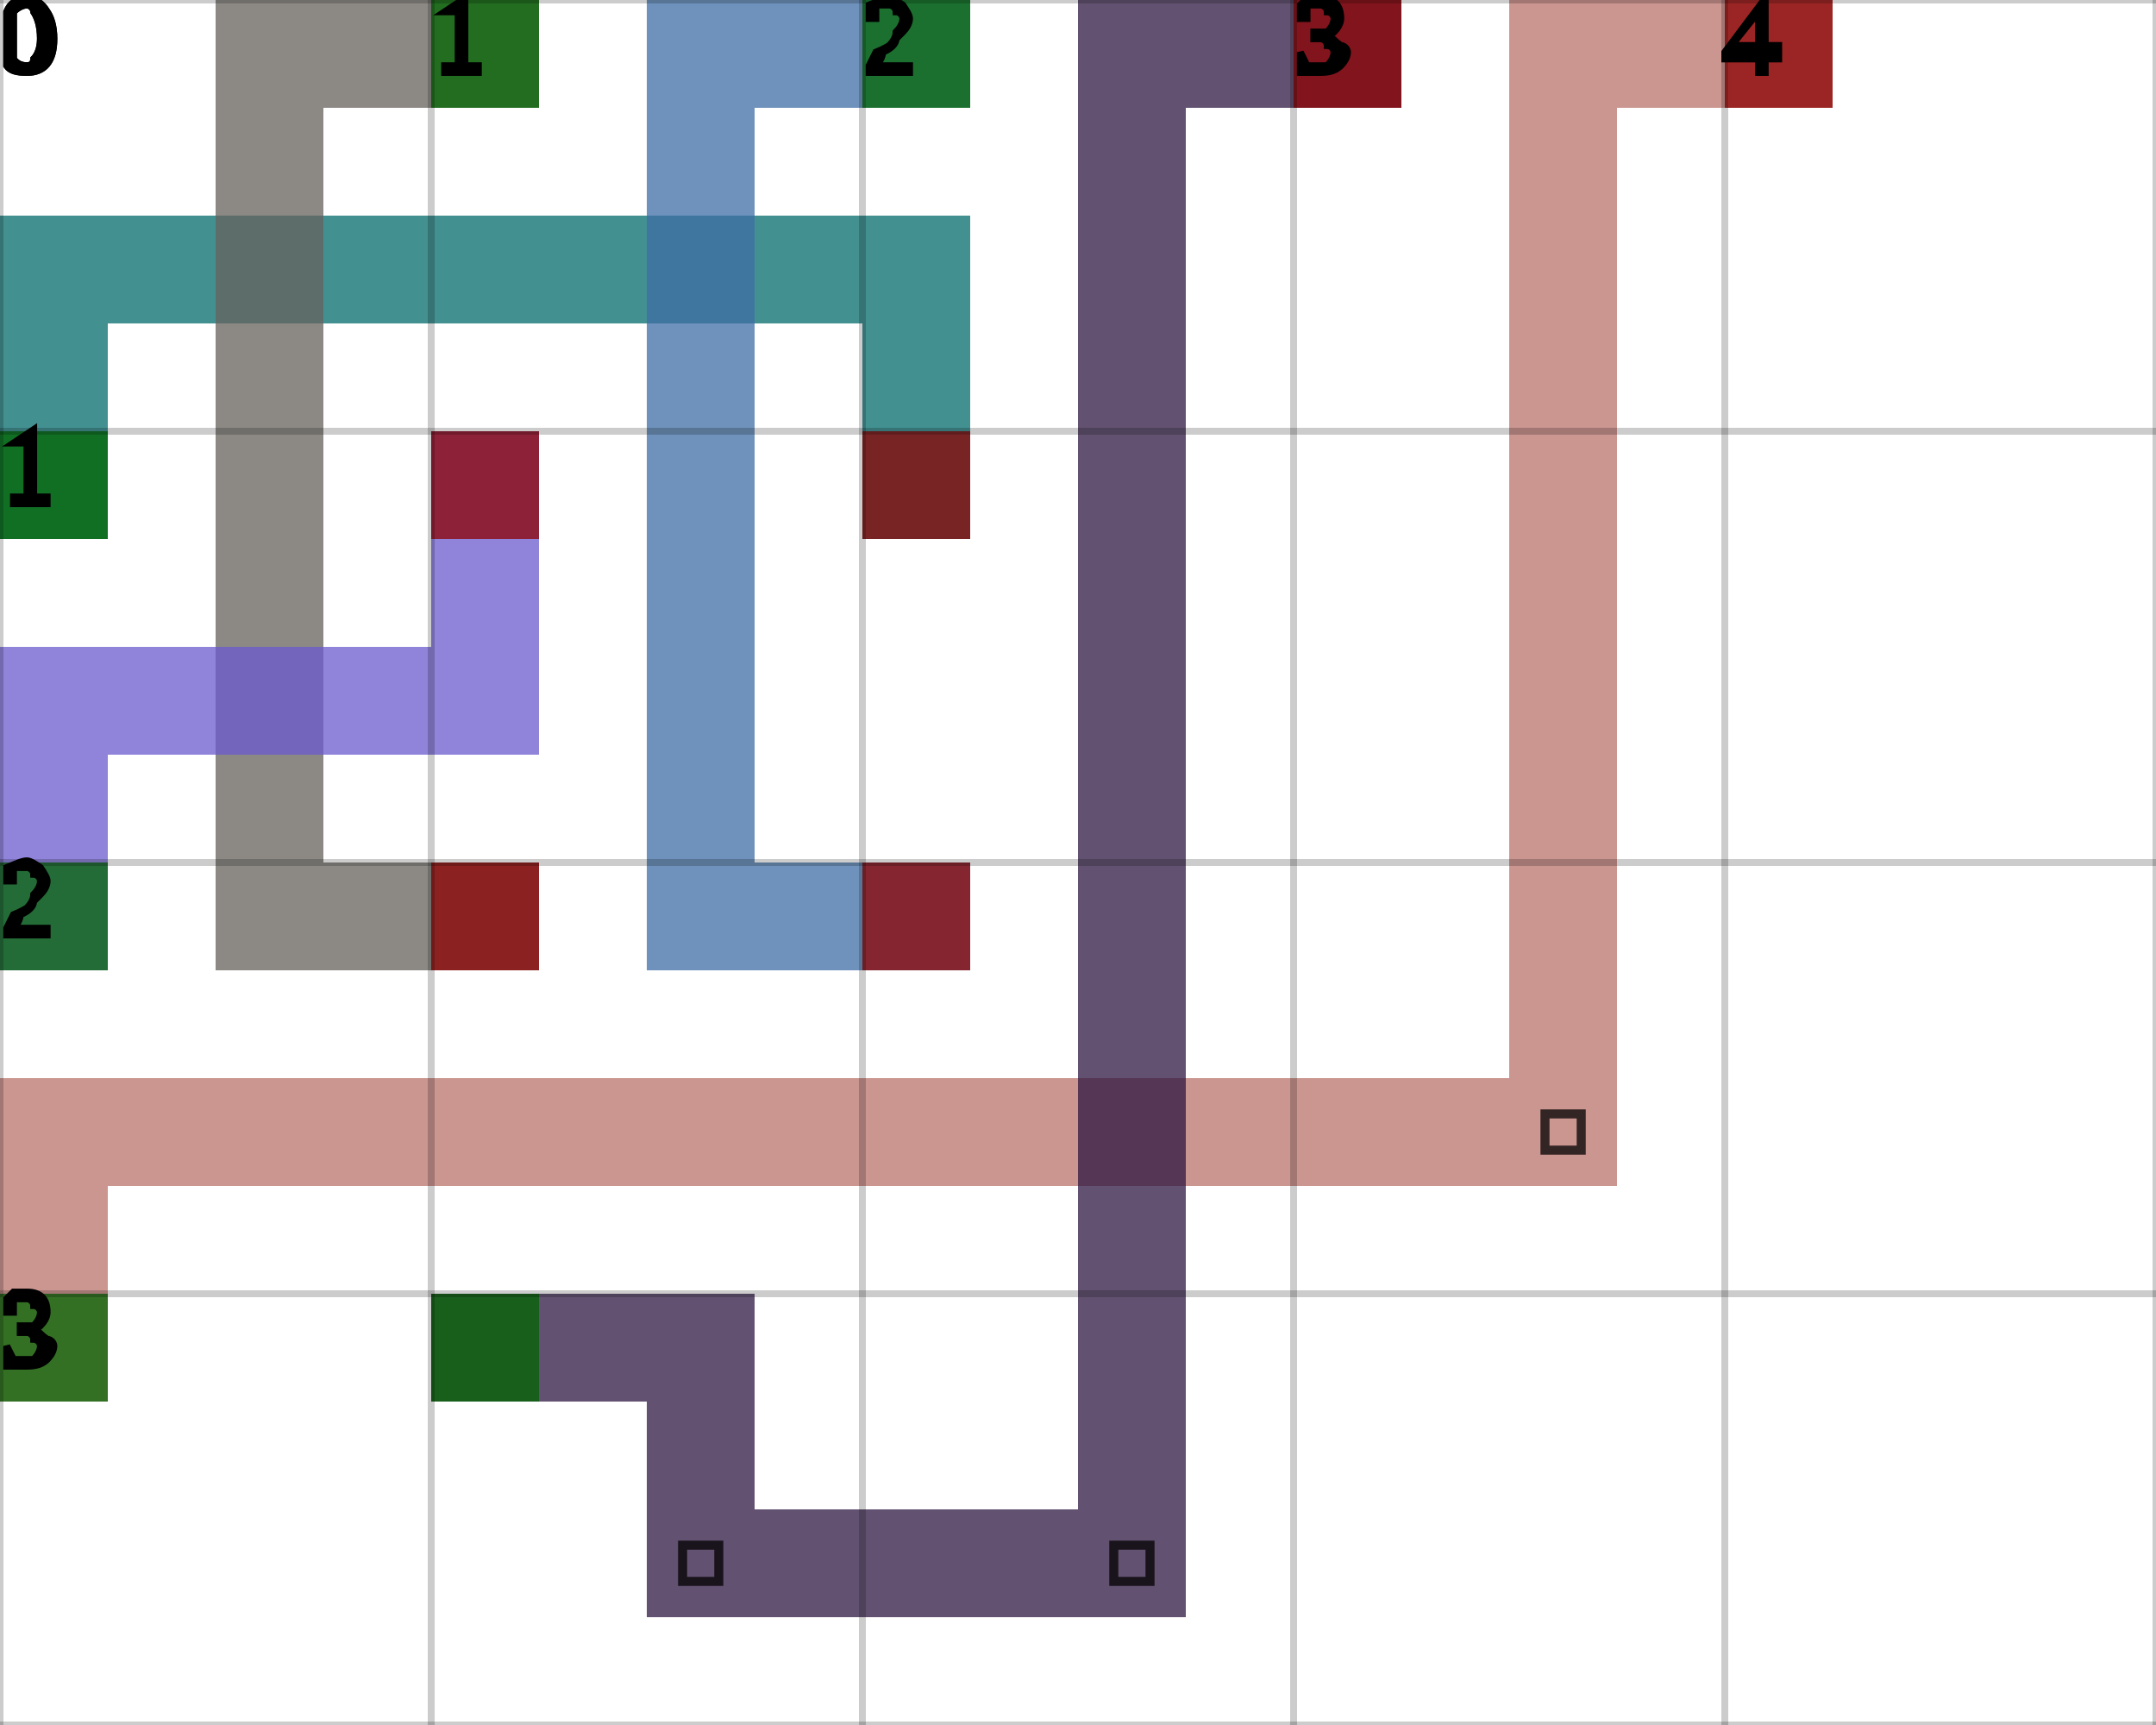
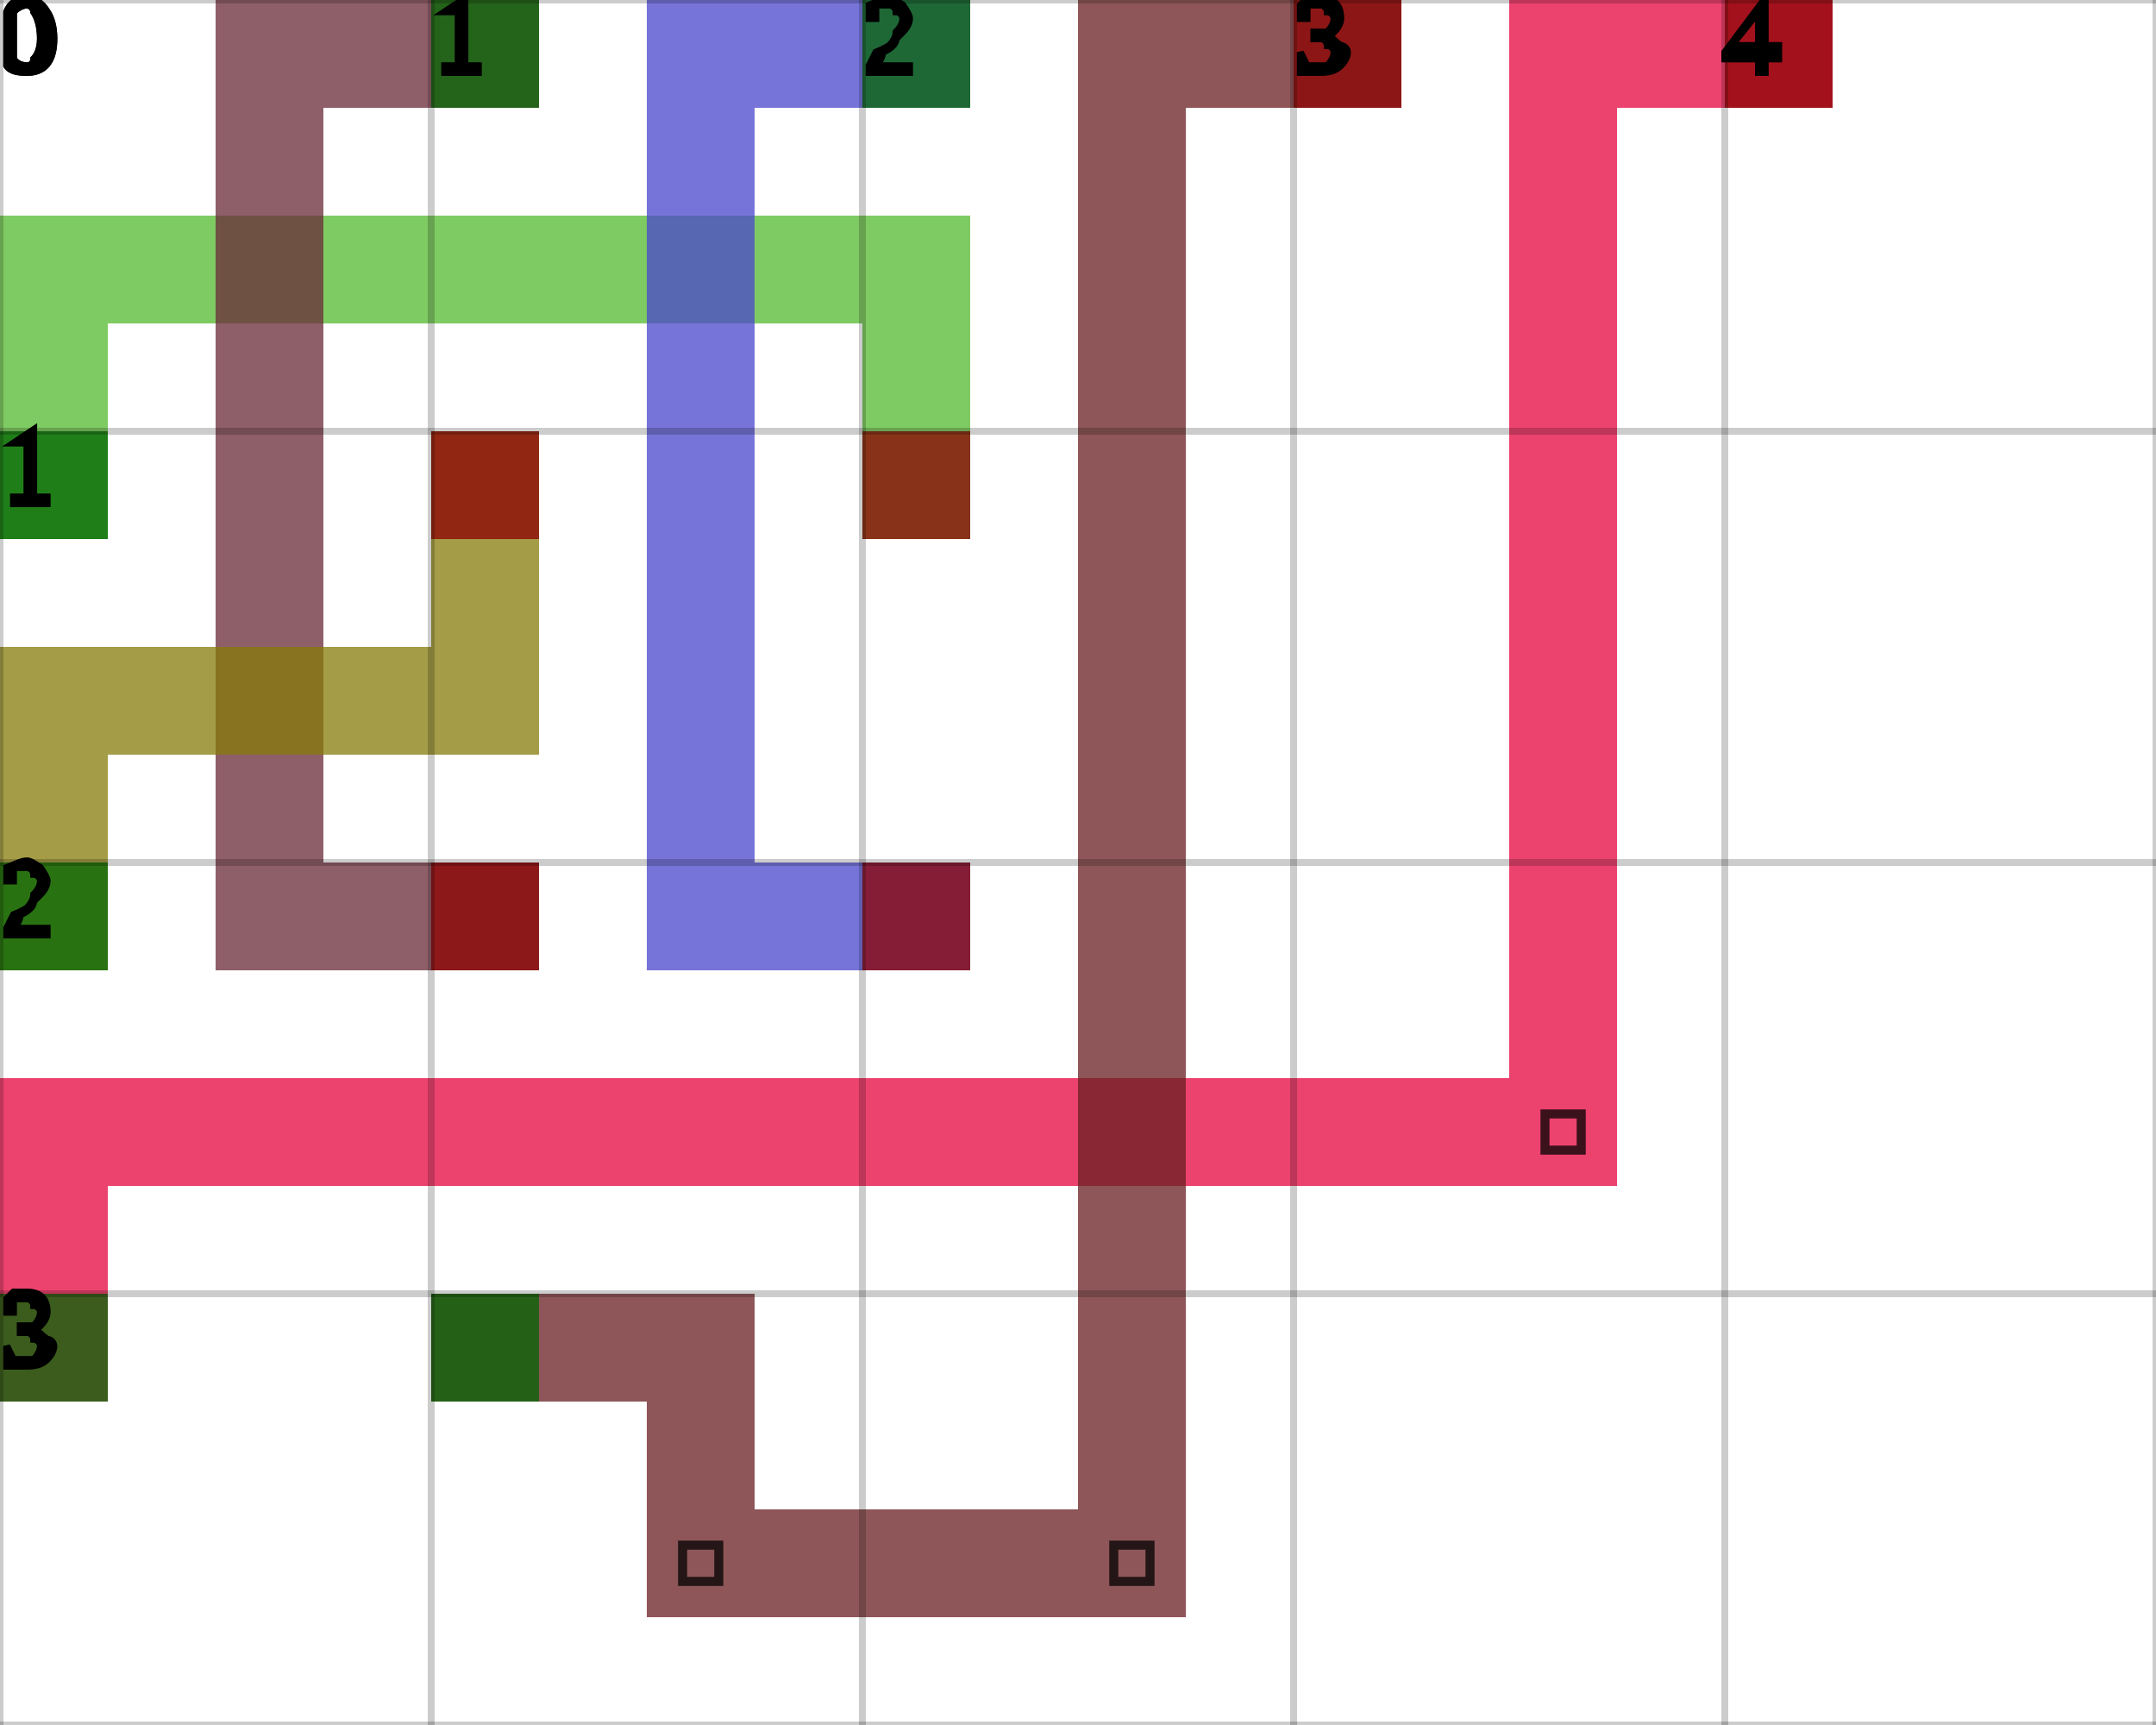
<svg xmlns="http://www.w3.org/2000/svg" height="100%" viewBox="0 0 5 4" width="100%" background-color="none">
-   <path d="M 0.25 1.25 L 0 1.25 L 0 0.5 L 0.25 0.5 Z" fill="#046B6C" opacity="0.75" stroke="transparent" stroke-width="0.5" />
-   <path d="M 0.25 0.75 L 2.25 0.75 L 2.25 0.5 L 0.25 0.5 Z" fill="#046B6C" opacity="0.75" stroke="transparent" stroke-width="0.5" />
-   <path d="M 2.25 0.75 L 2 0.75 L 2 1.25 L 2.25 1.25 Z" fill="#046B6C" opacity="0.75" stroke="transparent" stroke-width="0.5" />
+   <path d="M 0.25 1.25 L 0 1.25 L 0 0.5 L 0.25 0.5 Z" fill="#54BA2F" opacity="0.75" stroke="transparent" stroke-width="0.5" />
+   <path d="M 0.25 0.75 L 2.25 0.75 L 2.25 0.5 L 0.25 0.5 Z" fill="#54BA2F" opacity="0.75" stroke="transparent" stroke-width="0.5" />
+   <path d="M 2.25 0.75 L 2 0.75 L 2 1.25 L 2.25 1.25 Z" fill="#54BA2F" opacity="0.75" stroke="transparent" stroke-width="0.5" />
  <rect fill="darkGreen" height="0.25" opacity="0.75" stroke="transparent" stroke-width="0.5" width="0.25" x="0" y="1" />
  <rect fill="darkRed" height="0.25" opacity="0.75" stroke="transparent" stroke-width="0.5" width="0.25" x="2" y="1" />
-   <path d="M 1.25 0.25 L 0.5 0.25 L 0.5 0 L 1.25 0 Z" fill="#66625C" opacity="0.75" stroke="transparent" stroke-width="0.5" />
-   <path d="M 0.75 0.25 L 0.5 0.25 L 0.5 2.25 L 0.75 2.25 Z" fill="#66625C" opacity="0.75" stroke="transparent" stroke-width="0.5" />
-   <path d="M 0.75 2.25 L 1.25 2.25 L 1.25 2 L 0.75 2 Z" fill="#66625C" opacity="0.75" stroke="transparent" stroke-width="0.5" />
+   <path d="M 1.25 0.25 L 0.5 0.25 L 0.5 0 L 1.25 0 Z" fill="#682837" opacity="0.75" stroke="transparent" stroke-width="0.5" />
+   <path d="M 0.75 0.25 L 0.5 0.25 L 0.5 2.25 L 0.75 2.25 Z" fill="#682837" opacity="0.75" stroke="transparent" stroke-width="0.5" />
+   <path d="M 0.75 2.25 L 1.25 2.25 L 1.25 2 L 0.75 2 Z" fill="#682837" opacity="0.75" stroke="transparent" stroke-width="0.5" />
  <rect fill="darkGreen" height="0.25" opacity="0.75" stroke="transparent" stroke-width="0.5" width="0.25" x="1" y="0" />
  <rect fill="darkRed" height="0.25" opacity="0.75" stroke="transparent" stroke-width="0.5" width="0.25" x="1" y="2" />
-   <path d="M 2.25 0.25 L 1.5 0.25 L 1.5 0 L 2.25 0 Z" fill="#3E6DA4" opacity="0.75" stroke="transparent" stroke-width="0.5" />
-   <path d="M 1.75 0.25 L 1.5 0.25 L 1.5 2.25 L 1.75 2.25 Z" fill="#3E6DA4" opacity="0.75" stroke="transparent" stroke-width="0.5" />
-   <path d="M 1.75 2.25 L 2.25 2.25 L 2.25 2 L 1.75 2 Z" fill="#3E6DA4" opacity="0.75" stroke="transparent" stroke-width="0.5" />
+   <path d="M 2.25 0.25 L 1.5 0.25 L 1.5 0 L 2.25 0 Z" fill="#4946CC" opacity="0.75" stroke="transparent" stroke-width="0.5" />
+   <path d="M 1.75 0.25 L 1.5 0.25 L 1.5 2.25 L 1.75 2.25 Z" fill="#4946CC" opacity="0.75" stroke="transparent" stroke-width="0.5" />
+   <path d="M 1.75 2.25 L 2.25 2.25 L 2.25 2 L 1.75 2 Z" fill="#4946CC" opacity="0.75" stroke="transparent" stroke-width="0.5" />
  <rect fill="darkGreen" height="0.25" opacity="0.75" stroke="transparent" stroke-width="0.5" width="0.25" x="2" y="0" />
  <rect fill="darkRed" height="0.25" opacity="0.75" stroke="transparent" stroke-width="0.5" width="0.25" x="2" y="2" />
-   <path d="M 0.25 2.25 L 0 2.25 L 0 1.5 L 0.25 1.5 Z" fill="#6A59CE" opacity="0.75" stroke="transparent" stroke-width="0.5" />
-   <path d="M 0.25 1.75 L 1.25 1.75 L 1.25 1.5 L 0.25 1.5 Z" fill="#6A59CE" opacity="0.75" stroke="transparent" stroke-width="0.5" />
-   <path d="M 1.25 1.5 L 1 1.5 L 1 1 L 1.25 1 Z" fill="#6A59CE" opacity="0.75" stroke="transparent" stroke-width="0.5" />
+   <path d="M 0.25 2.25 L 0 2.25 L 0 1.5 L 0.25 1.5 Z" fill="#867B08" opacity="0.75" stroke="transparent" stroke-width="0.5" />
+   <path d="M 0.25 1.75 L 1.25 1.75 L 1.25 1.5 L 0.25 1.5 Z" fill="#867B08" opacity="0.75" stroke="transparent" stroke-width="0.5" />
+   <path d="M 1.25 1.5 L 1 1.5 L 1 1 L 1.25 1 Z" fill="#867B08" opacity="0.75" stroke="transparent" stroke-width="0.5" />
  <rect fill="darkGreen" height="0.25" opacity="0.75" stroke="transparent" stroke-width="0.5" width="0.25" x="0" y="2" />
  <rect fill="darkRed" height="0.25" opacity="0.75" stroke="transparent" stroke-width="0.5" width="0.25" x="1" y="1" />
-   <path d="M 0.25 3.25 L 0 3.25 L 0 2.5 L 0.25 2.5 Z" fill="#BA716B" opacity="0.75" stroke="transparent" stroke-width="0.5" />
-   <path d="M 0.25 2.75 L 3.75 2.75 L 3.75 2.5 L 0.25 2.5 Z" fill="#BA716B" opacity="0.75" stroke="transparent" stroke-width="0.5" />
-   <path d="M 3.75 2.5 L 3.5 2.5 L 3.5 0 L 3.75 0 Z" fill="#BA716B" opacity="0.75" stroke="transparent" stroke-width="0.5" />
+   <path d="M 0.25 3.25 L 0 3.25 L 0 2.5 L 0.25 2.5 Z" fill="#E6033E" opacity="0.75" stroke="transparent" stroke-width="0.5" />
+   <path d="M 0.25 2.75 L 3.75 2.75 L 3.75 2.5 L 0.25 2.5 Z" fill="#E6033E" opacity="0.75" stroke="transparent" stroke-width="0.5" />
+   <path d="M 3.75 2.5 L 3.5 2.5 L 3.5 0 L 3.75 0 Z" fill="#E6033E" opacity="0.75" stroke="transparent" stroke-width="0.5" />
  <path d="M 3.583 2.583 L 3.667 2.583 L 3.667 2.667 L 3.583 2.667 Z" fill="transparent" opacity="0.75" stroke="black" stroke-width="0.021" />
-   <path d="M 3.75 0.25 L 4.25 0.25 L 4.25 0 L 3.75 0 Z" fill="#BA716B" opacity="0.75" stroke="transparent" stroke-width="0.5" />
+   <path d="M 3.75 0.25 L 4.25 0.25 L 4.25 0 L 3.75 0 Z" fill="#E6033E" opacity="0.75" stroke="transparent" stroke-width="0.5" />
  <rect fill="darkGreen" height="0.25" opacity="0.75" stroke="transparent" stroke-width="0.5" width="0.25" x="0" y="3" />
  <rect fill="darkRed" height="0.25" opacity="0.75" stroke="transparent" stroke-width="0.5" width="0.25" x="4" y="0" />
-   <path d="M 1 3.25 L 1.75 3.25 L 1.75 3 L 1 3 Z" fill="#2E1740" opacity="0.75" stroke="transparent" stroke-width="0.5" />
-   <path d="M 1.75 3.25 L 1.5 3.25 L 1.5 3.75 L 1.75 3.75 Z" fill="#2E1740" opacity="0.75" stroke="transparent" stroke-width="0.5" />
-   <path d="M 1.75 3.75 L 2.75 3.75 L 2.75 3.5 L 1.75 3.5 Z" fill="#2E1740" opacity="0.75" stroke="transparent" stroke-width="0.5" />
+   <path d="M 1 3.25 L 1.75 3.25 L 1.75 3 L 1 3 Z" fill="#681E20" opacity="0.75" stroke="transparent" stroke-width="0.5" />
+   <path d="M 1.75 3.25 L 1.5 3.25 L 1.5 3.75 L 1.75 3.75 Z" fill="#681E20" opacity="0.75" stroke="transparent" stroke-width="0.5" />
+   <path d="M 1.75 3.75 L 2.75 3.75 L 2.75 3.5 L 1.75 3.5 Z" fill="#681E20" opacity="0.75" stroke="transparent" stroke-width="0.5" />
  <path d="M 1.583 3.583 L 1.667 3.583 L 1.667 3.667 L 1.583 3.667 Z" fill="transparent" opacity="0.75" stroke="black" stroke-width="0.021" />
-   <path d="M 2.75 3.5 L 2.5 3.5 L 2.5 0 L 2.75 0 Z" fill="#2E1740" opacity="0.75" stroke="transparent" stroke-width="0.5" />
+   <path d="M 2.75 3.5 L 2.5 3.5 L 2.5 0 L 2.75 0 Z" fill="#681E20" opacity="0.75" stroke="transparent" stroke-width="0.5" />
  <path d="M 2.583 3.583 L 2.667 3.583 L 2.667 3.667 L 2.583 3.667 Z" fill="transparent" opacity="0.75" stroke="black" stroke-width="0.021" />
-   <path d="M 2.75 0.25 L 3.25 0.25 L 3.25 0 L 2.75 0 Z" fill="#2E1740" opacity="0.75" stroke="transparent" stroke-width="0.5" />
+   <path d="M 2.75 0.25 L 3.25 0.25 L 3.25 0 L 2.75 0 Z" fill="#681E20" opacity="0.75" stroke="transparent" stroke-width="0.5" />
  <rect fill="darkGreen" height="0.25" opacity="0.75" stroke="transparent" stroke-width="0.5" width="0.25" x="1" y="3" />
  <rect fill="darkRed" height="0.25" opacity="0.75" stroke="transparent" stroke-width="0.5" width="0.25" x="3" y="0" />
  <line dominant-baseline="hanging" fill="transparent" font-size="0.25" opacity="0.2" stroke="black" stroke-width="0.016" text-anchor="start" x1="0" x2="0" y1="0" y2="4" />
  <text dominant-baseline="hanging" fill="black" font-size="0.25" opacity="1" stroke="black" stroke-width="0.016" text-anchor="start" x="0" y="0">0</text>
  <line dominant-baseline="hanging" fill="transparent" font-size="0.25" opacity="0.2" stroke="black" stroke-width="0.016" text-anchor="start" x1="1" x2="1" y1="0" y2="4" />
  <text dominant-baseline="hanging" fill="black" font-size="0.25" opacity="1" stroke="black" stroke-width="0.016" text-anchor="start" x="1" y="0">1</text>
  <line dominant-baseline="hanging" fill="transparent" font-size="0.25" opacity="0.2" stroke="black" stroke-width="0.016" text-anchor="start" x1="2" x2="2" y1="0" y2="4" />
  <text dominant-baseline="hanging" fill="black" font-size="0.25" opacity="1" stroke="black" stroke-width="0.016" text-anchor="start" x="2" y="0">2</text>
  <line dominant-baseline="hanging" fill="transparent" font-size="0.25" opacity="0.2" stroke="black" stroke-width="0.016" text-anchor="start" x1="3" x2="3" y1="0" y2="4" />
  <text dominant-baseline="hanging" fill="black" font-size="0.25" opacity="1" stroke="black" stroke-width="0.016" text-anchor="start" x="3" y="0">3</text>
  <line dominant-baseline="hanging" fill="transparent" font-size="0.25" opacity="0.2" stroke="black" stroke-width="0.016" text-anchor="start" x1="4" x2="4" y1="0" y2="4" />
  <text dominant-baseline="hanging" fill="black" font-size="0.25" opacity="1" stroke="black" stroke-width="0.016" text-anchor="start" x="4" y="0">4</text>
  <line dominant-baseline="hanging" fill="transparent" font-size="0.25" opacity="0.2" stroke="black" stroke-width="0.016" text-anchor="start" x1="5" x2="5" y1="0" y2="4" />
  <line dominant-baseline="hanging" fill="transparent" font-size="0.25" opacity="0.2" stroke="black" stroke-width="0.016" text-anchor="start" x1="0" x2="5" y1="0" y2="0" />
  <text dominant-baseline="hanging" fill="black" font-size="0.25" opacity="1" stroke="black" stroke-width="0.016" text-anchor="start" x="0" y="0">0</text>
  <line dominant-baseline="hanging" fill="transparent" font-size="0.25" opacity="0.2" stroke="black" stroke-width="0.016" text-anchor="start" x1="0" x2="5" y1="1" y2="1" />
  <text dominant-baseline="hanging" fill="black" font-size="0.25" opacity="1" stroke="black" stroke-width="0.016" text-anchor="start" x="0" y="1">1</text>
  <line dominant-baseline="hanging" fill="transparent" font-size="0.25" opacity="0.2" stroke="black" stroke-width="0.016" text-anchor="start" x1="0" x2="5" y1="2" y2="2" />
  <text dominant-baseline="hanging" fill="black" font-size="0.25" opacity="1" stroke="black" stroke-width="0.016" text-anchor="start" x="0" y="2">2</text>
  <line dominant-baseline="hanging" fill="transparent" font-size="0.25" opacity="0.2" stroke="black" stroke-width="0.016" text-anchor="start" x1="0" x2="5" y1="3" y2="3" />
  <text dominant-baseline="hanging" fill="black" font-size="0.25" opacity="1" stroke="black" stroke-width="0.016" text-anchor="start" x="0" y="3">3</text>
  <line dominant-baseline="hanging" fill="transparent" font-size="0.25" opacity="0.2" stroke="black" stroke-width="0.016" text-anchor="start" x1="0" x2="5" y1="4" y2="4" />
</svg>
